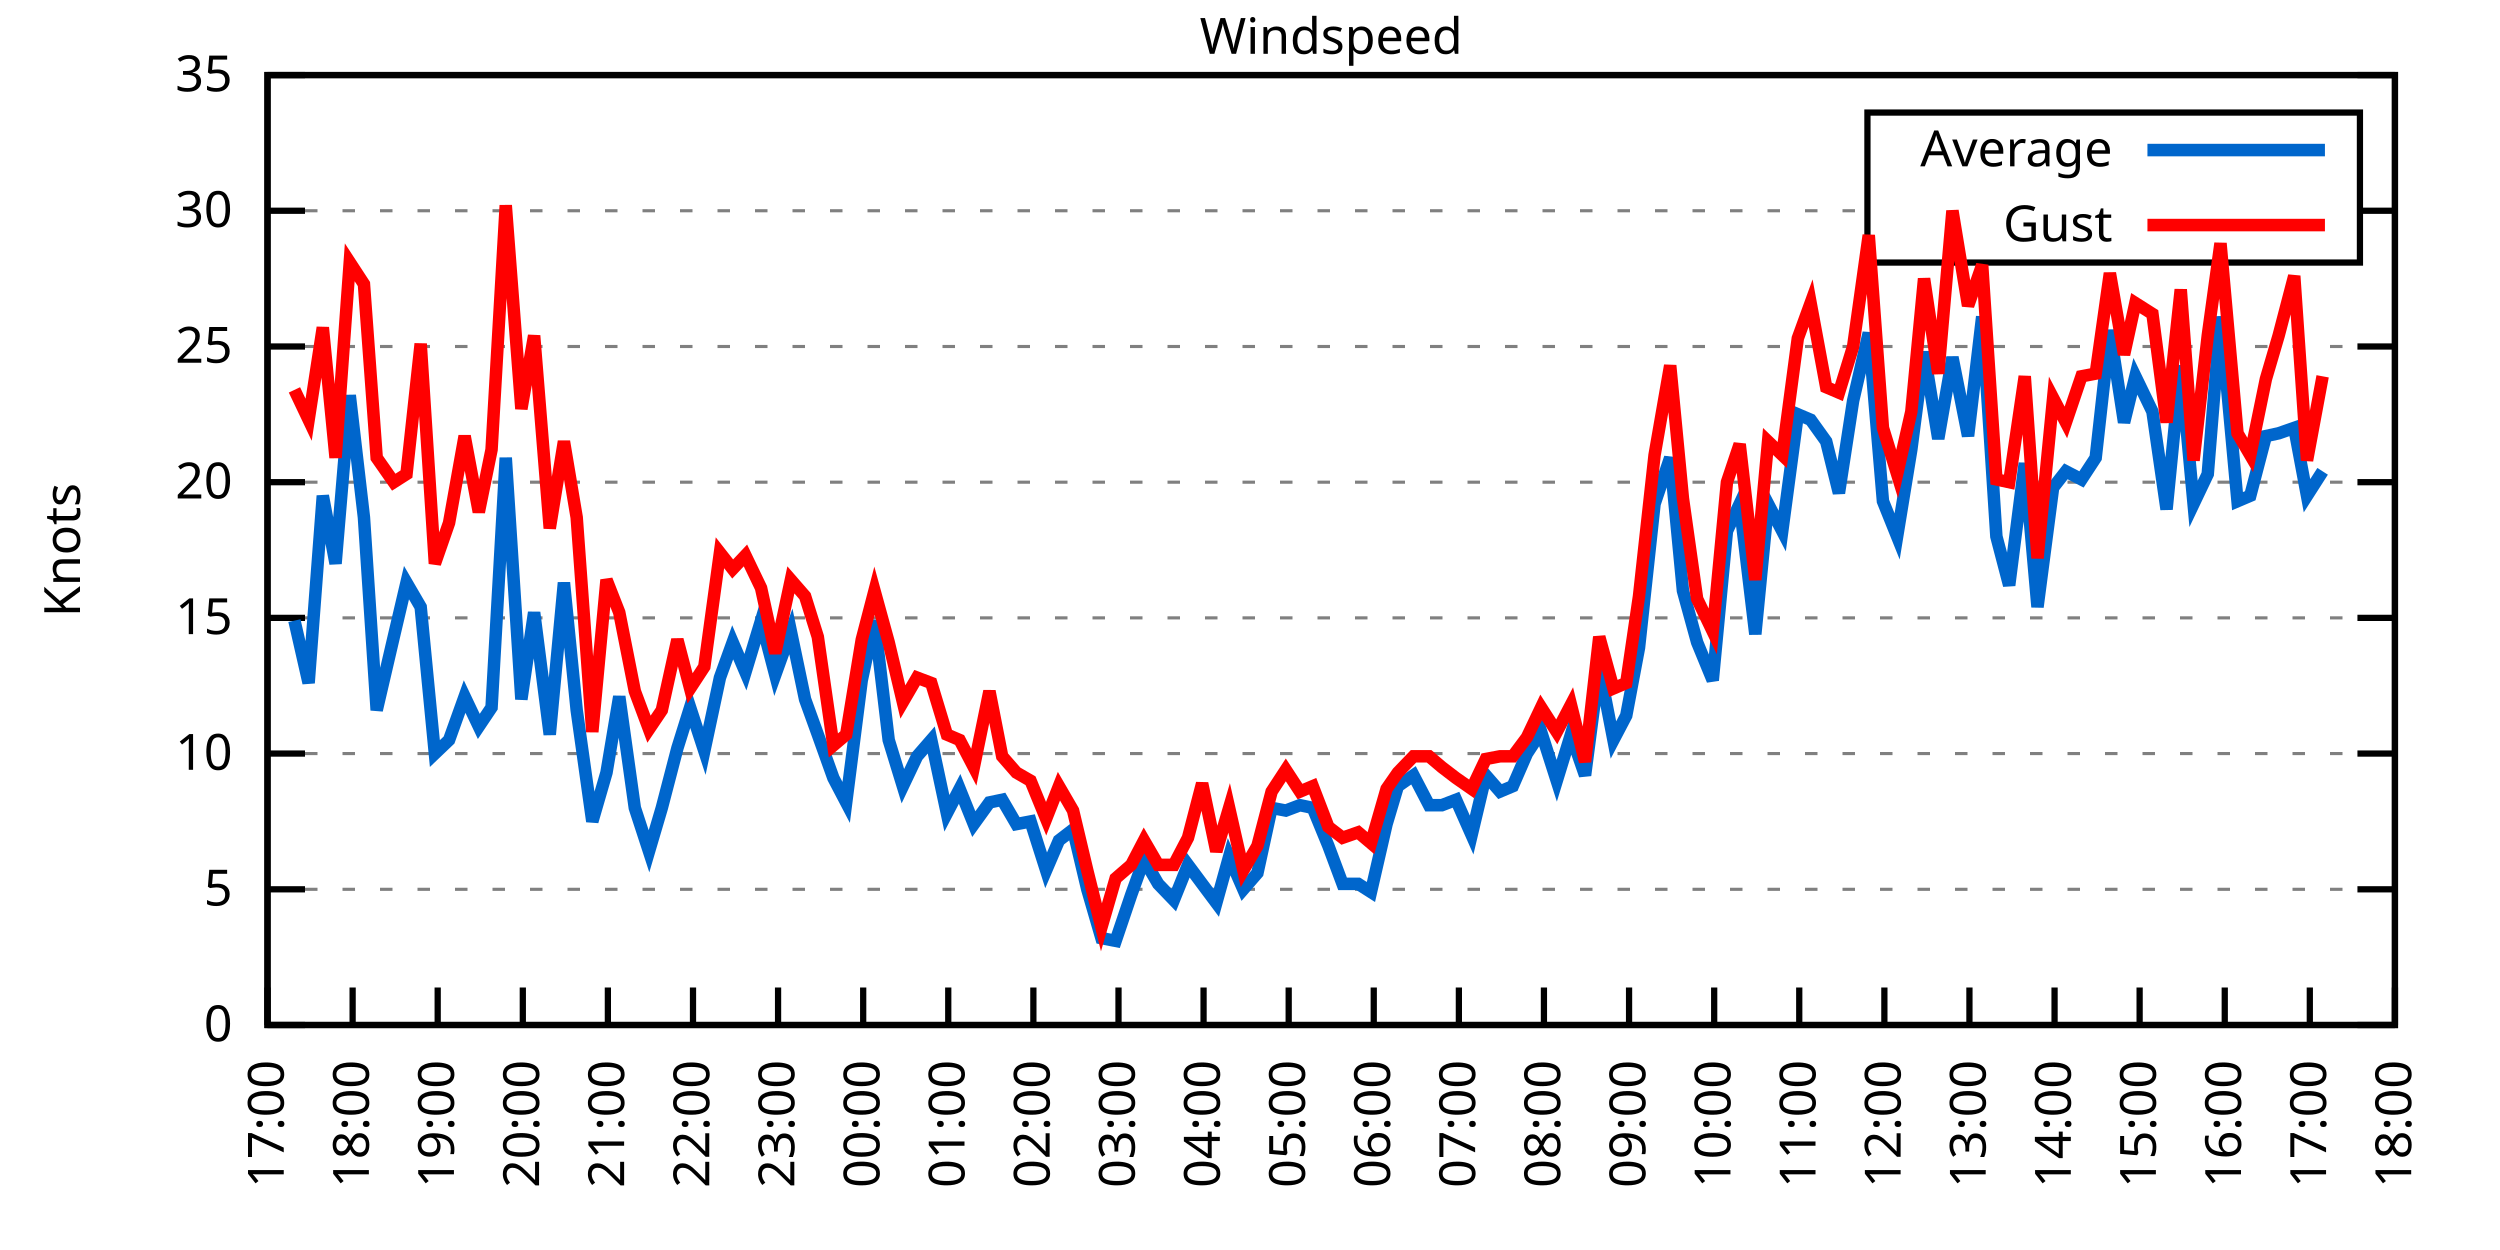
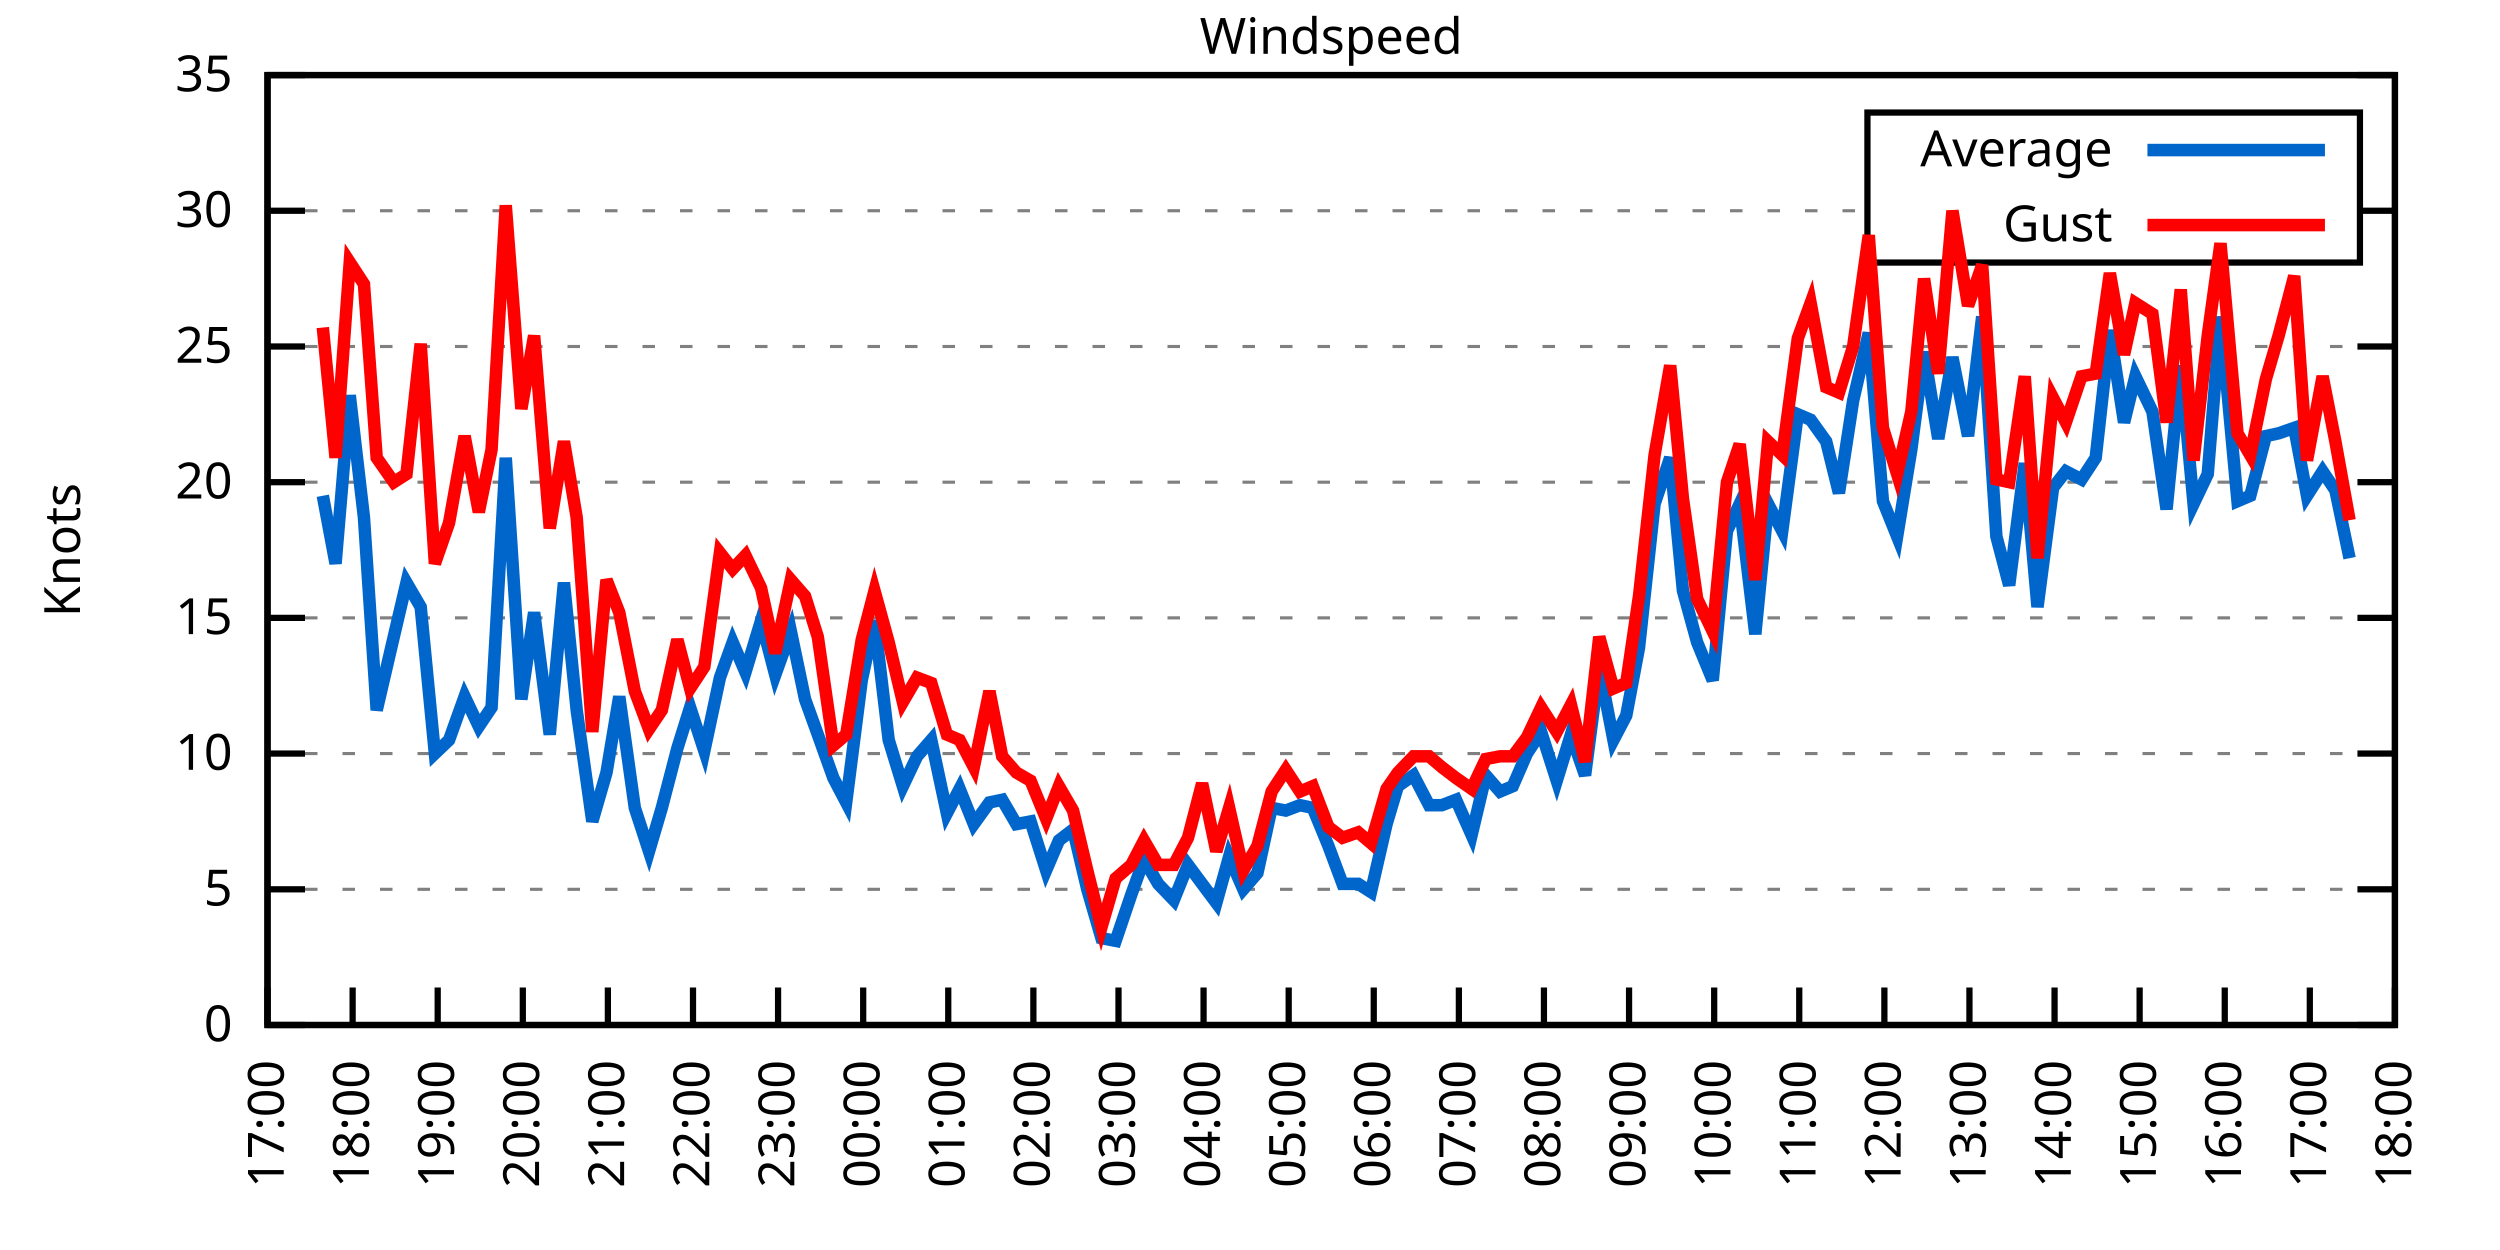
<svg xmlns="http://www.w3.org/2000/svg" xmlns:xlink="http://www.w3.org/1999/xlink" width="400" height="200" viewBox="0 0 400 200">
  <g id="gnuplot_canvas">
    <rect x="0" y="0" width="400" height="200" fill="none" />
    <defs>
      <circle id="gpDot" r="0.5" stroke-width="0.5" stroke="currentColor" />
      <path id="gpPt0" stroke-width="0.333" stroke="currentColor" d="M-1,0 h2 M0,-1 v2" />
      <path id="gpPt1" stroke-width="0.333" stroke="currentColor" d="M-1,-1 L1,1 M1,-1 L-1,1" />
      <path id="gpPt2" stroke-width="0.333" stroke="currentColor" d="M-1,0 L1,0 M0,-1 L0,1 M-1,-1 L1,1 M-1,1 L1,-1" />
      <rect id="gpPt3" stroke-width="0.333" stroke="currentColor" x="-1" y="-1" width="2" height="2" />
      <rect id="gpPt4" stroke-width="0.333" stroke="currentColor" fill="currentColor" x="-1" y="-1" width="2" height="2" />
      <circle id="gpPt5" stroke-width="0.333" stroke="currentColor" cx="0" cy="0" r="1" />
      <use xlink:href="#gpPt5" id="gpPt6" fill="currentColor" stroke="none" />
      <path id="gpPt7" stroke-width="0.333" stroke="currentColor" d="M0,-1.33 L-1.33,0.67 L1.33,0.67 z" />
      <use xlink:href="#gpPt7" id="gpPt8" fill="currentColor" stroke="none" />
      <use xlink:href="#gpPt7" id="gpPt9" stroke="currentColor" transform="rotate(180)" />
      <use xlink:href="#gpPt9" id="gpPt10" fill="currentColor" stroke="none" />
      <use xlink:href="#gpPt3" id="gpPt11" stroke="currentColor" transform="rotate(45)" />
      <use xlink:href="#gpPt11" id="gpPt12" fill="currentColor" stroke="none" />
      <path id="gpPt13" stroke-width="0.333" stroke="currentColor" d="M0,1.330 L1.265,0.411 L0.782,-1.067 L-0.782,-1.076 L-1.265,0.411 z" />
      <use xlink:href="#gpPt13" id="gpPt14" fill="currentColor" stroke="none" />
      <filter id="textbox" filterUnits="objectBoundingBox" x="0" y="0" height="1" width="1">
        <feFlood flood-color="white" flood-opacity="1" result="bgnd" />
        <feComposite in="SourceGraphic" in2="bgnd" operator="atop" />
      </filter>
      <filter id="greybox" filterUnits="objectBoundingBox" x="0" y="0" height="1" width="1">
        <feFlood flood-color="lightgrey" flood-opacity="1" result="grey" />
        <feComposite in="SourceGraphic" in2="grey" operator="atop" />
      </filter>
    </defs>
    <g fill="none" color="white" stroke="currentColor" stroke-width="1.00" stroke-linecap="butt" stroke-linejoin="miter">
</g>
    <g fill="none" color="black" stroke="currentColor" stroke-width="1.00" stroke-linecap="butt" stroke-linejoin="miter">
      <g stroke="none" shape-rendering="crispEdges">
        <polygon fill="rgb(255, 255, 255)" points="42.80,164.00 383.18,164.00 383.18,12.02 42.80,12.02 " />
      </g>
    </g>
    <g fill="none" color="black" stroke="currentColor" stroke-width="1.00" stroke-linecap="butt" stroke-linejoin="miter">
</g>
    <g fill="none" color="black" stroke="black" stroke-width="0.50" stroke-linecap="butt" stroke-linejoin="miter">
</g>
    <g fill="none" color="gray" stroke="currentColor" stroke-width="0.50" stroke-linecap="butt" stroke-linejoin="miter">
      <path stroke="gray" stroke-dasharray="2,4" class="gridline" d="M42.80,164.00 L383.19,164.00  " />
    </g>
    <g fill="none" color="gray" stroke="gray" stroke-width="1.00" stroke-linecap="butt" stroke-linejoin="miter">
</g>
    <g fill="none" color="black" stroke="currentColor" stroke-width="1.00" stroke-linecap="butt" stroke-linejoin="miter">
      <path stroke="black" d="M42.80,164.00 L48.80,164.00 M383.19,164.00 L377.19,164.00  " />
      <g transform="translate(37.20,166.60)" stroke="none" fill="black" font-family="Sans" font-size="8.00" text-anchor="end">
        <text>
          <tspan font-family="Sans"> 0</tspan>
        </text>
      </g>
    </g>
    <g fill="none" color="black" stroke="currentColor" stroke-width="1.00" stroke-linecap="butt" stroke-linejoin="miter">
</g>
    <g fill="none" color="black" stroke="black" stroke-width="0.50" stroke-linecap="butt" stroke-linejoin="miter">
</g>
    <g fill="none" color="gray" stroke="currentColor" stroke-width="0.50" stroke-linecap="butt" stroke-linejoin="miter">
      <path stroke="gray" stroke-dasharray="2,4" class="gridline" d="M42.80,142.29 L383.19,142.29  " />
    </g>
    <g fill="none" color="gray" stroke="gray" stroke-width="1.00" stroke-linecap="butt" stroke-linejoin="miter">
</g>
    <g fill="none" color="black" stroke="currentColor" stroke-width="1.00" stroke-linecap="butt" stroke-linejoin="miter">
      <path stroke="black" d="M42.80,142.29 L48.80,142.29 M383.19,142.29 L377.19,142.29  " />
      <g transform="translate(37.20,144.89)" stroke="none" fill="black" font-family="Sans" font-size="8.00" text-anchor="end">
        <text>
          <tspan font-family="Sans"> 5</tspan>
        </text>
      </g>
    </g>
    <g fill="none" color="black" stroke="currentColor" stroke-width="1.00" stroke-linecap="butt" stroke-linejoin="miter">
</g>
    <g fill="none" color="black" stroke="black" stroke-width="0.50" stroke-linecap="butt" stroke-linejoin="miter">
</g>
    <g fill="none" color="gray" stroke="currentColor" stroke-width="0.50" stroke-linecap="butt" stroke-linejoin="miter">
      <path stroke="gray" stroke-dasharray="2,4" class="gridline" d="M42.80,120.57 L383.19,120.57  " />
    </g>
    <g fill="none" color="gray" stroke="gray" stroke-width="1.00" stroke-linecap="butt" stroke-linejoin="miter">
</g>
    <g fill="none" color="black" stroke="currentColor" stroke-width="1.00" stroke-linecap="butt" stroke-linejoin="miter">
      <path stroke="black" d="M42.80,120.57 L48.80,120.57 M383.19,120.57 L377.19,120.57  " />
      <g transform="translate(37.20,123.17)" stroke="none" fill="black" font-family="Sans" font-size="8.00" text-anchor="end">
        <text>
          <tspan font-family="Sans"> 10</tspan>
        </text>
      </g>
    </g>
    <g fill="none" color="black" stroke="currentColor" stroke-width="1.00" stroke-linecap="butt" stroke-linejoin="miter">
</g>
    <g fill="none" color="black" stroke="black" stroke-width="0.50" stroke-linecap="butt" stroke-linejoin="miter">
</g>
    <g fill="none" color="gray" stroke="currentColor" stroke-width="0.50" stroke-linecap="butt" stroke-linejoin="miter">
      <path stroke="gray" stroke-dasharray="2,4" class="gridline" d="M42.80,98.86 L383.19,98.86  " />
    </g>
    <g fill="none" color="gray" stroke="gray" stroke-width="1.00" stroke-linecap="butt" stroke-linejoin="miter">
</g>
    <g fill="none" color="black" stroke="currentColor" stroke-width="1.00" stroke-linecap="butt" stroke-linejoin="miter">
      <path stroke="black" d="M42.80,98.86 L48.80,98.86 M383.19,98.86 L377.19,98.86  " />
      <g transform="translate(37.20,101.46)" stroke="none" fill="black" font-family="Sans" font-size="8.00" text-anchor="end">
        <text>
          <tspan font-family="Sans"> 15</tspan>
        </text>
      </g>
    </g>
    <g fill="none" color="black" stroke="currentColor" stroke-width="1.00" stroke-linecap="butt" stroke-linejoin="miter">
</g>
    <g fill="none" color="black" stroke="black" stroke-width="0.50" stroke-linecap="butt" stroke-linejoin="miter">
</g>
    <g fill="none" color="gray" stroke="currentColor" stroke-width="0.50" stroke-linecap="butt" stroke-linejoin="miter">
      <path stroke="gray" stroke-dasharray="2,4" class="gridline" d="M42.80,77.15 L383.19,77.15  " />
    </g>
    <g fill="none" color="gray" stroke="gray" stroke-width="1.00" stroke-linecap="butt" stroke-linejoin="miter">
</g>
    <g fill="none" color="black" stroke="currentColor" stroke-width="1.00" stroke-linecap="butt" stroke-linejoin="miter">
      <path stroke="black" d="M42.80,77.15 L48.80,77.15 M383.19,77.15 L377.19,77.15  " />
      <g transform="translate(37.20,79.75)" stroke="none" fill="black" font-family="Sans" font-size="8.00" text-anchor="end">
        <text>
          <tspan font-family="Sans"> 20</tspan>
        </text>
      </g>
    </g>
    <g fill="none" color="black" stroke="currentColor" stroke-width="1.00" stroke-linecap="butt" stroke-linejoin="miter">
</g>
    <g fill="none" color="black" stroke="black" stroke-width="0.50" stroke-linecap="butt" stroke-linejoin="miter">
</g>
    <g fill="none" color="gray" stroke="currentColor" stroke-width="0.50" stroke-linecap="butt" stroke-linejoin="miter">
      <path stroke="gray" stroke-dasharray="2,4" class="gridline" d="M42.80,55.44 L383.19,55.44  " />
    </g>
    <g fill="none" color="gray" stroke="gray" stroke-width="1.00" stroke-linecap="butt" stroke-linejoin="miter">
</g>
    <g fill="none" color="black" stroke="currentColor" stroke-width="1.00" stroke-linecap="butt" stroke-linejoin="miter">
      <path stroke="black" d="M42.80,55.44 L48.80,55.44 M383.19,55.44 L377.19,55.44  " />
      <g transform="translate(37.20,58.04)" stroke="none" fill="black" font-family="Sans" font-size="8.00" text-anchor="end">
        <text>
          <tspan font-family="Sans"> 25</tspan>
        </text>
      </g>
    </g>
    <g fill="none" color="black" stroke="currentColor" stroke-width="1.00" stroke-linecap="butt" stroke-linejoin="miter">
</g>
    <g fill="none" color="black" stroke="black" stroke-width="0.50" stroke-linecap="butt" stroke-linejoin="miter">
</g>
    <g fill="none" color="gray" stroke="currentColor" stroke-width="0.50" stroke-linecap="butt" stroke-linejoin="miter">
      <path stroke="gray" stroke-dasharray="2,4" class="gridline" d="M42.80,33.72 L298.79,33.72 M377.59,33.72 L383.19,33.72  " />
    </g>
    <g fill="none" color="gray" stroke="gray" stroke-width="1.00" stroke-linecap="butt" stroke-linejoin="miter">
</g>
    <g fill="none" color="black" stroke="currentColor" stroke-width="1.00" stroke-linecap="butt" stroke-linejoin="miter">
      <path stroke="black" d="M42.80,33.72 L48.80,33.72 M383.19,33.72 L377.19,33.72  " />
      <g transform="translate(37.20,36.32)" stroke="none" fill="black" font-family="Sans" font-size="8.00" text-anchor="end">
        <text>
          <tspan font-family="Sans"> 30</tspan>
        </text>
      </g>
    </g>
    <g fill="none" color="black" stroke="currentColor" stroke-width="1.00" stroke-linecap="butt" stroke-linejoin="miter">
</g>
    <g fill="none" color="black" stroke="black" stroke-width="0.50" stroke-linecap="butt" stroke-linejoin="miter">
</g>
    <g fill="none" color="gray" stroke="currentColor" stroke-width="0.50" stroke-linecap="butt" stroke-linejoin="miter">
      <path stroke="gray" stroke-dasharray="2,4" class="gridline" d="M42.80,12.01 L383.19,12.01  " />
    </g>
    <g fill="none" color="gray" stroke="gray" stroke-width="1.00" stroke-linecap="butt" stroke-linejoin="miter">
</g>
    <g fill="none" color="black" stroke="currentColor" stroke-width="1.00" stroke-linecap="butt" stroke-linejoin="miter">
      <path stroke="black" d="M42.80,12.01 L48.80,12.01 M383.19,12.01 L377.19,12.01  " />
      <g transform="translate(37.20,14.61)" stroke="none" fill="black" font-family="Sans" font-size="8.00" text-anchor="end">
        <text>
          <tspan font-family="Sans"> 35</tspan>
        </text>
      </g>
    </g>
    <g fill="none" color="black" stroke="currentColor" stroke-width="1.00" stroke-linecap="butt" stroke-linejoin="miter">
      <path stroke="black" d="M42.80,164.00 L42.80,158.00  " />
      <g transform="translate(45.40,169.60) rotate(270.00)" stroke="none" fill="black" font-family="Sans" font-size="8.00" text-anchor="end">
        <text>
          <tspan font-family="Sans">17:00</tspan>
        </text>
      </g>
    </g>
    <g fill="none" color="black" stroke="currentColor" stroke-width="1.00" stroke-linecap="butt" stroke-linejoin="miter">
      <path stroke="black" d="M56.42,164.00 L56.42,158.00  " />
      <g transform="translate(59.02,169.60) rotate(270.00)" stroke="none" fill="black" font-family="Sans" font-size="8.00" text-anchor="end">
        <text>
          <tspan font-family="Sans">18:00</tspan>
        </text>
      </g>
    </g>
    <g fill="none" color="black" stroke="currentColor" stroke-width="1.00" stroke-linecap="butt" stroke-linejoin="miter">
      <path stroke="black" d="M70.03,164.00 L70.03,158.00  " />
      <g transform="translate(72.63,169.60) rotate(270.00)" stroke="none" fill="black" font-family="Sans" font-size="8.00" text-anchor="end">
        <text>
          <tspan font-family="Sans">19:00</tspan>
        </text>
      </g>
    </g>
    <g fill="none" color="black" stroke="currentColor" stroke-width="1.00" stroke-linecap="butt" stroke-linejoin="miter">
      <path stroke="black" d="M83.65,164.00 L83.65,158.00  " />
      <g transform="translate(86.25,169.60) rotate(270.00)" stroke="none" fill="black" font-family="Sans" font-size="8.00" text-anchor="end">
        <text>
          <tspan font-family="Sans">20:00</tspan>
        </text>
      </g>
    </g>
    <g fill="none" color="black" stroke="currentColor" stroke-width="1.00" stroke-linecap="butt" stroke-linejoin="miter">
      <path stroke="black" d="M97.26,164.00 L97.26,158.00  " />
      <g transform="translate(99.86,169.60) rotate(270.00)" stroke="none" fill="black" font-family="Sans" font-size="8.00" text-anchor="end">
        <text>
          <tspan font-family="Sans">21:00</tspan>
        </text>
      </g>
    </g>
    <g fill="none" color="black" stroke="currentColor" stroke-width="1.00" stroke-linecap="butt" stroke-linejoin="miter">
      <path stroke="black" d="M110.88,164.00 L110.88,158.00  " />
      <g transform="translate(113.48,169.60) rotate(270.00)" stroke="none" fill="black" font-family="Sans" font-size="8.00" text-anchor="end">
        <text>
          <tspan font-family="Sans">22:00</tspan>
        </text>
      </g>
    </g>
    <g fill="none" color="black" stroke="currentColor" stroke-width="1.00" stroke-linecap="butt" stroke-linejoin="miter">
      <path stroke="black" d="M124.49,164.00 L124.49,158.00  " />
      <g transform="translate(127.09,169.60) rotate(270.00)" stroke="none" fill="black" font-family="Sans" font-size="8.00" text-anchor="end">
        <text>
          <tspan font-family="Sans">23:00</tspan>
        </text>
      </g>
    </g>
    <g fill="none" color="black" stroke="currentColor" stroke-width="1.00" stroke-linecap="butt" stroke-linejoin="miter">
      <path stroke="black" d="M138.11,164.00 L138.11,158.00  " />
      <g transform="translate(140.71,169.60) rotate(270.00)" stroke="none" fill="black" font-family="Sans" font-size="8.00" text-anchor="end">
        <text>
          <tspan font-family="Sans">00:00</tspan>
        </text>
      </g>
    </g>
    <g fill="none" color="black" stroke="currentColor" stroke-width="1.00" stroke-linecap="butt" stroke-linejoin="miter">
      <path stroke="black" d="M151.72,164.00 L151.72,158.00  " />
      <g transform="translate(154.32,169.60) rotate(270.00)" stroke="none" fill="black" font-family="Sans" font-size="8.00" text-anchor="end">
        <text>
          <tspan font-family="Sans">01:00</tspan>
        </text>
      </g>
    </g>
    <g fill="none" color="black" stroke="currentColor" stroke-width="1.00" stroke-linecap="butt" stroke-linejoin="miter">
      <path stroke="black" d="M165.34,164.00 L165.34,158.00  " />
      <g transform="translate(167.94,169.60) rotate(270.00)" stroke="none" fill="black" font-family="Sans" font-size="8.00" text-anchor="end">
        <text>
          <tspan font-family="Sans">02:00</tspan>
        </text>
      </g>
    </g>
    <g fill="none" color="black" stroke="currentColor" stroke-width="1.00" stroke-linecap="butt" stroke-linejoin="miter">
      <path stroke="black" d="M178.96,164.00 L178.96,158.00  " />
      <g transform="translate(181.56,169.60) rotate(270.00)" stroke="none" fill="black" font-family="Sans" font-size="8.00" text-anchor="end">
        <text>
          <tspan font-family="Sans">03:00</tspan>
        </text>
      </g>
    </g>
    <g fill="none" color="black" stroke="currentColor" stroke-width="1.00" stroke-linecap="butt" stroke-linejoin="miter">
      <path stroke="black" d="M192.57,164.00 L192.57,158.00  " />
      <g transform="translate(195.17,169.60) rotate(270.00)" stroke="none" fill="black" font-family="Sans" font-size="8.00" text-anchor="end">
        <text>
          <tspan font-family="Sans">04:00</tspan>
        </text>
      </g>
    </g>
    <g fill="none" color="black" stroke="currentColor" stroke-width="1.00" stroke-linecap="butt" stroke-linejoin="miter">
      <path stroke="black" d="M206.19,164.00 L206.19,158.00  " />
      <g transform="translate(208.79,169.60) rotate(270.00)" stroke="none" fill="black" font-family="Sans" font-size="8.00" text-anchor="end">
        <text>
          <tspan font-family="Sans">05:00</tspan>
        </text>
      </g>
    </g>
    <g fill="none" color="black" stroke="currentColor" stroke-width="1.00" stroke-linecap="butt" stroke-linejoin="miter">
      <path stroke="black" d="M219.80,164.00 L219.80,158.00  " />
      <g transform="translate(222.40,169.60) rotate(270.00)" stroke="none" fill="black" font-family="Sans" font-size="8.00" text-anchor="end">
        <text>
          <tspan font-family="Sans">06:00</tspan>
        </text>
      </g>
    </g>
    <g fill="none" color="black" stroke="currentColor" stroke-width="1.00" stroke-linecap="butt" stroke-linejoin="miter">
      <path stroke="black" d="M233.42,164.00 L233.42,158.00  " />
      <g transform="translate(236.02,169.60) rotate(270.00)" stroke="none" fill="black" font-family="Sans" font-size="8.00" text-anchor="end">
        <text>
          <tspan font-family="Sans">07:00</tspan>
        </text>
      </g>
    </g>
    <g fill="none" color="black" stroke="currentColor" stroke-width="1.00" stroke-linecap="butt" stroke-linejoin="miter">
      <path stroke="black" d="M247.03,164.00 L247.03,158.00  " />
      <g transform="translate(249.63,169.60) rotate(270.00)" stroke="none" fill="black" font-family="Sans" font-size="8.00" text-anchor="end">
        <text>
          <tspan font-family="Sans">08:00</tspan>
        </text>
      </g>
    </g>
    <g fill="none" color="black" stroke="currentColor" stroke-width="1.00" stroke-linecap="butt" stroke-linejoin="miter">
      <path stroke="black" d="M260.65,164.00 L260.65,158.00  " />
      <g transform="translate(263.25,169.60) rotate(270.00)" stroke="none" fill="black" font-family="Sans" font-size="8.00" text-anchor="end">
        <text>
          <tspan font-family="Sans">09:00</tspan>
        </text>
      </g>
    </g>
    <g fill="none" color="black" stroke="currentColor" stroke-width="1.00" stroke-linecap="butt" stroke-linejoin="miter">
      <path stroke="black" d="M274.27,164.00 L274.27,158.00  " />
      <g transform="translate(276.87,169.60) rotate(270.00)" stroke="none" fill="black" font-family="Sans" font-size="8.00" text-anchor="end">
        <text>
          <tspan font-family="Sans">10:00</tspan>
        </text>
      </g>
    </g>
    <g fill="none" color="black" stroke="currentColor" stroke-width="1.00" stroke-linecap="butt" stroke-linejoin="miter">
      <path stroke="black" d="M287.88,164.00 L287.88,158.00  " />
      <g transform="translate(290.48,169.60) rotate(270.00)" stroke="none" fill="black" font-family="Sans" font-size="8.00" text-anchor="end">
        <text>
          <tspan font-family="Sans">11:00</tspan>
        </text>
      </g>
    </g>
    <g fill="none" color="black" stroke="currentColor" stroke-width="1.00" stroke-linecap="butt" stroke-linejoin="miter">
      <path stroke="black" d="M301.50,164.00 L301.50,158.00  " />
      <g transform="translate(304.10,169.60) rotate(270.00)" stroke="none" fill="black" font-family="Sans" font-size="8.00" text-anchor="end">
        <text>
          <tspan font-family="Sans">12:00</tspan>
        </text>
      </g>
    </g>
    <g fill="none" color="black" stroke="currentColor" stroke-width="1.00" stroke-linecap="butt" stroke-linejoin="miter">
      <path stroke="black" d="M315.11,164.00 L315.11,158.00  " />
      <g transform="translate(317.71,169.60) rotate(270.00)" stroke="none" fill="black" font-family="Sans" font-size="8.00" text-anchor="end">
        <text>
          <tspan font-family="Sans">13:00</tspan>
        </text>
      </g>
    </g>
    <g fill="none" color="black" stroke="currentColor" stroke-width="1.00" stroke-linecap="butt" stroke-linejoin="miter">
      <path stroke="black" d="M328.73,164.00 L328.73,158.00  " />
      <g transform="translate(331.33,169.60) rotate(270.00)" stroke="none" fill="black" font-family="Sans" font-size="8.00" text-anchor="end">
        <text>
          <tspan font-family="Sans">14:00</tspan>
        </text>
      </g>
    </g>
    <g fill="none" color="black" stroke="currentColor" stroke-width="1.00" stroke-linecap="butt" stroke-linejoin="miter">
      <path stroke="black" d="M342.34,164.00 L342.34,158.00  " />
      <g transform="translate(344.94,169.60) rotate(270.00)" stroke="none" fill="black" font-family="Sans" font-size="8.00" text-anchor="end">
        <text>
          <tspan font-family="Sans">15:00</tspan>
        </text>
      </g>
    </g>
    <g fill="none" color="black" stroke="currentColor" stroke-width="1.00" stroke-linecap="butt" stroke-linejoin="miter">
      <path stroke="black" d="M355.96,164.00 L355.96,158.00  " />
      <g transform="translate(358.56,169.60) rotate(270.00)" stroke="none" fill="black" font-family="Sans" font-size="8.00" text-anchor="end">
        <text>
          <tspan font-family="Sans">16:00</tspan>
        </text>
      </g>
    </g>
    <g fill="none" color="black" stroke="currentColor" stroke-width="1.00" stroke-linecap="butt" stroke-linejoin="miter">
      <path stroke="black" d="M369.57,164.00 L369.57,158.00  " />
      <g transform="translate(372.17,169.60) rotate(270.00)" stroke="none" fill="black" font-family="Sans" font-size="8.00" text-anchor="end">
        <text>
          <tspan font-family="Sans">17:00</tspan>
        </text>
      </g>
    </g>
    <g fill="none" color="black" stroke="currentColor" stroke-width="1.00" stroke-linecap="butt" stroke-linejoin="miter">
      <path stroke="black" d="M383.19,164.00 L383.19,158.00  " />
      <g transform="translate(385.79,169.60) rotate(270.00)" stroke="none" fill="black" font-family="Sans" font-size="8.00" text-anchor="end">
        <text>
          <tspan font-family="Sans">18:00</tspan>
        </text>
      </g>
    </g>
    <g fill="none" color="black" stroke="currentColor" stroke-width="1.00" stroke-linecap="butt" stroke-linejoin="miter">
</g>
    <g fill="none" color="black" stroke="currentColor" stroke-width="1.00" stroke-linecap="butt" stroke-linejoin="miter">
      <path stroke="black" d="M42.80,12.01 L42.80,164.00 L383.19,164.00 L383.19,12.01 L42.80,12.01 Z  " />
    </g>
    <g fill="none" color="black" stroke="currentColor" stroke-width="1.00" stroke-linecap="butt" stroke-linejoin="miter">
</g>
    <g fill="none" color="black" stroke="currentColor" stroke-width="1.00" stroke-linecap="butt" stroke-linejoin="miter">
      <path stroke="black" d="M298.79,42.01 L298.79,18.01 L377.59,18.01 L377.59,42.01 L298.79,42.01 Z  " />
    </g>
    <g id="Windspeed_plot_1">
      <g fill="none" color="white" stroke="black" stroke-width="2.00" stroke-linecap="butt" stroke-linejoin="miter">
</g>
      <g fill="none" color="black" stroke="currentColor" stroke-width="2.00" stroke-linecap="butt" stroke-linejoin="miter">
        <g transform="translate(337.99,26.61)" stroke="none" fill="black" font-family="Sans" font-size="8.00" text-anchor="end">
          <text>
            <tspan font-family="Sans">Average</tspan>
          </text>
        </g>
      </g>
      <g fill="none" color="black" stroke="currentColor" stroke-width="2.00" stroke-linecap="butt" stroke-linejoin="miter">
-         <path stroke="rgb(  0, 102, 204)" d="M343.59,24.01 L371.99,24.01 M47.11,99.30 L49.38,109.28 L51.65,79.32 L53.69,90.18 L55.96,63.25 L58.23,82.79   L60.27,113.63 L63.00,101.90 L65.04,93.22 L67.31,97.12 L69.58,120.57 L71.85,118.40 L74.34,111.45 L76.61,116.23   L78.65,113.19 L80.92,73.24 L83.42,111.89 L85.46,97.99 L87.96,117.53 L90.23,93.22 L92.27,113.63 L94.77,131.43   L97.04,123.61 L99.08,111.45 L101.57,129.26 L103.84,136.21 L105.89,129.26 L108.38,119.71 L110.42,113.19 L112.69,120.14   L115.19,108.42 L117.23,102.77 L119.27,107.55 L121.77,99.30 L124.04,107.98 L126.54,101.03 L128.81,111.89 L130.85,117.53   L133.34,124.48 L135.39,128.39 L137.88,108.85 L139.92,99.30 L142.19,118.40 L144.46,125.79 L146.73,121.01 L149.00,118.40   L151.50,130.13 L153.54,126.22 L155.81,131.86 L158.31,128.39 L160.35,127.96 L162.62,131.86 L164.89,131.43 L167.38,139.25   L169.43,134.47 L171.69,132.73 L173.96,142.29 L176.23,150.10 L178.50,150.54 L181.00,143.16 L183.04,137.51 L185.31,141.42   L187.81,144.02 L190.08,138.38 L192.34,141.42 L194.61,144.46 L196.66,137.08 L198.93,142.29 L201.19,139.68 L203.46,129.26   L205.73,129.69 L208.00,128.83 L210.04,129.26 L212.54,135.34 L214.81,141.42 L217.31,141.42 L219.35,142.72 L221.85,131.86   L223.66,125.79 L226.16,124.05 L228.65,128.83 L230.70,128.83 L232.96,127.96 L235.46,133.60 L237.73,124.05 L240.00,126.65   L242.04,125.79 L244.31,120.57 L246.58,117.10 L249.08,124.92 L251.35,117.53 L253.61,124.05 L255.88,106.68 L258.15,118.40   L260.20,114.49 L262.24,103.64 L264.73,80.62 L267.23,73.24 L269.27,94.52 L271.54,102.77 L274.04,108.85 L276.31,84.97   L278.35,80.62 L280.85,101.47 L282.89,80.62 L285.16,84.97 L287.65,66.29 L289.70,67.16 L292.19,70.63 L294.23,78.89   L296.50,64.12 L299.00,53.26 L301.27,80.19 L303.54,85.83 L305.81,71.94 L307.85,56.30 L310.12,70.20 L312.39,57.17   L314.89,69.77 L317.15,50.66 L319.42,85.83 L321.47,93.65 L323.96,74.11 L326.00,97.12 L328.50,78.02 L330.54,75.41   L333.04,76.71 L335.31,73.24 L337.58,52.83 L339.85,67.59 L341.66,60.21 L344.39,65.86 L346.65,81.49 L348.92,58.48   L350.97,80.62 L353.24,75.85 L355.28,50.66 L358.00,80.19 L360.04,79.32 L362.54,69.77 L364.58,69.33 L367.08,68.46   L369.12,79.32 L371.62,75.41  " />
+         <path stroke="rgb(  0, 102, 204)" d="M343.59,24.01 L371.99,24.01 M51.65,79.32 L53.69,90.18 L55.96,63.25 L58.23,82.79 L60.27,113.63 L63.00,101.90   L65.04,93.22 L67.31,97.12 L69.58,120.57 L71.85,118.40 L74.34,111.45 L76.61,116.23 L78.65,113.19 L80.92,73.24   L83.42,111.89 L85.46,97.99 L87.96,117.53 L90.23,93.22 L92.27,113.63 L94.77,131.43 L97.04,123.61 L99.08,111.45   L101.57,129.26 L103.84,136.21 L105.89,129.26 L108.38,119.71 L110.42,113.19 L112.69,120.14 L115.19,108.42 L117.23,102.77   L119.27,107.55 L121.77,99.30 L124.04,107.98 L126.54,101.03 L128.81,111.89 L130.85,117.53 L133.34,124.48 L135.39,128.39   L137.88,108.85 L139.92,99.30 L142.19,118.40 L144.46,125.79 L146.73,121.01 L149.00,118.40 L151.50,130.13 L153.54,126.22   L155.81,131.86 L158.31,128.39 L160.35,127.96 L162.62,131.86 L164.89,131.43 L167.38,139.25 L169.43,134.47 L171.69,132.73   L173.96,142.29 L176.23,150.10 L178.50,150.54 L181.00,143.16 L183.04,137.51 L185.31,141.42 L187.81,144.02 L190.08,138.38   L192.34,141.42 L194.61,144.46 L196.66,137.08 L198.93,142.29 L201.19,139.68 L203.46,129.26 L205.73,129.69 L208.00,128.83   L210.04,129.26 L212.54,135.34 L214.81,141.42 L217.31,141.42 L219.35,142.72 L221.85,131.86 L223.66,125.79 L226.16,124.05   L228.65,128.83 L230.70,128.83 L232.96,127.96 L235.46,133.60 L237.73,124.05 L240.00,126.65 L242.04,125.79 L244.31,120.57   L246.58,117.10 L249.08,124.92 L251.35,117.53 L253.61,124.05 L255.88,106.68 L258.15,118.40 L260.20,114.49 L262.24,103.64   L264.73,80.62 L267.23,73.24 L269.27,94.52 L271.54,102.77 L274.04,108.85 L276.31,84.97 L278.35,80.62 L280.85,101.47   L282.89,80.62 L285.16,84.97 L287.65,66.29 L289.70,67.16 L292.19,70.63 L294.23,78.89 L296.50,64.12 L299.00,53.26   L301.27,80.19 L303.54,85.83 L305.81,71.94 L307.85,56.30 L310.12,70.20 L312.39,57.17 L314.89,69.77 L317.15,50.66   L319.42,85.83 L321.47,93.65 L323.96,74.11 L326.00,97.12 L328.50,78.02 L330.54,75.41 L333.04,76.71 L335.31,73.24   L337.58,52.83 L339.85,67.59 L341.66,60.21 L344.39,65.86 L346.65,81.49 L348.92,58.48 L350.97,80.62 L353.24,75.85   L355.28,50.66 L358.00,80.19 L360.04,79.32 L362.54,69.77 L364.58,69.33 L367.08,68.46 L369.12,79.32 L371.62,75.41   L373.66,78.45 L375.93,89.31  " />
      </g>
    </g>
    <g id="Windspeed_plot_2">
      <g fill="none" color="black" stroke="currentColor" stroke-width="2.00" stroke-linecap="butt" stroke-linejoin="miter">
        <g transform="translate(337.99,38.61)" stroke="none" fill="black" font-family="Sans" font-size="8.00" text-anchor="end">
          <text>
            <tspan font-family="Sans">Gust</tspan>
          </text>
        </g>
      </g>
      <g fill="none" color="black" stroke="currentColor" stroke-width="2.00" stroke-linecap="butt" stroke-linejoin="miter">
-         <path stroke="rgb(255,   0,   0)" d="M343.59,36.01 L371.99,36.01 M47.11,62.38 L49.38,67.16 L51.65,52.40 L53.69,73.24 L55.96,41.97 L58.23,45.45   L60.27,73.24 L63.00,77.15 L65.04,75.85 L67.31,55.00 L69.58,90.18 L71.85,83.66 L74.34,69.77 L76.61,81.93   L78.65,71.94 L80.92,32.85 L83.42,65.42 L85.46,53.70 L87.96,84.53 L90.23,70.63 L92.27,82.79 L94.77,117.10   L97.04,92.78 L99.08,97.99 L101.57,110.59 L103.84,116.67 L105.89,113.63 L108.38,102.34 L110.42,110.15 L112.69,106.68   L115.19,88.44 L117.23,91.04 L119.27,88.87 L121.77,94.08 L124.04,104.51 L126.54,92.78 L128.81,95.39 L130.85,101.90   L133.34,119.27 L135.39,117.53 L137.88,102.34 L139.92,94.52 L142.19,102.77 L144.46,112.32 L146.73,108.42 L149.00,109.28   L151.50,117.53 L153.54,118.40 L155.81,122.75 L158.31,110.59 L160.35,121.01 L162.62,123.61 L164.89,124.92 L167.38,131.00   L169.43,125.79 L171.69,129.69 L173.96,139.25 L176.23,148.37 L178.50,140.55 L181.00,138.38 L183.04,134.47 L185.31,138.38   L187.81,138.38 L190.08,134.04 L192.34,125.35 L194.61,136.21 L196.66,129.26 L198.93,139.25 L201.19,135.34 L203.46,126.65   L205.73,123.18 L208.00,126.65 L210.04,125.79 L212.54,132.30 L214.81,134.04 L217.31,133.17 L219.35,134.90 L221.85,126.22   L223.66,123.61 L226.16,121.01 L228.65,121.01 L230.70,122.75 L232.96,124.48 L235.46,126.22 L237.73,121.44 L240.00,121.01   L242.04,121.01 L244.31,117.97 L246.58,113.19 L249.08,117.10 L251.35,112.76 L253.61,121.88 L255.88,101.90 L258.15,110.15   L260.20,109.28 L262.24,95.39 L264.73,72.81 L267.23,58.48 L269.27,79.75 L271.54,95.82 L274.04,101.03 L276.31,77.15   L278.35,71.07 L280.85,92.78 L282.89,70.63 L285.16,72.81 L287.65,54.13 L289.70,48.49 L292.19,61.95 L294.23,62.82   L296.50,55.44 L299.00,37.63 L301.27,68.46 L303.54,75.85 L305.81,65.86 L307.85,44.58 L310.12,59.78 L312.39,33.72   L314.89,48.92 L317.15,42.41 L319.42,76.71 L321.47,77.15 L323.96,60.21 L326.00,89.31 L328.50,63.69 L330.54,67.59   L333.04,60.21 L335.31,59.78 L337.58,43.71 L339.85,56.74 L341.66,48.49 L344.39,50.22 L346.65,67.59 L348.92,46.32   L350.97,73.67 L353.24,53.70 L355.28,38.93 L358.00,69.33 L360.04,72.81 L362.54,60.65 L364.58,53.70 L367.08,44.15   L369.12,73.67 L371.62,60.21  " />
+         <path stroke="rgb(255,   0,   0)" d="M343.59,36.01 L371.99,36.01 M51.65,52.40 L53.69,73.24 L55.96,41.97 L58.23,45.45 L60.27,73.24 L63.00,77.15   L65.04,75.85 L67.31,55.00 L69.58,90.18 L71.85,83.66 L74.34,69.77 L76.61,81.93 L78.65,71.94 L80.92,32.85   L83.42,65.42 L85.46,53.70 L87.96,84.53 L90.23,70.63 L92.27,82.79 L94.77,117.10 L97.04,92.78 L99.08,97.99   L101.57,110.59 L103.84,116.67 L105.89,113.63 L108.38,102.34 L110.42,110.15 L112.69,106.68 L115.19,88.44 L117.23,91.04   L119.27,88.87 L121.77,94.08 L124.04,104.51 L126.54,92.78 L128.81,95.39 L130.85,101.90 L133.34,119.27 L135.39,117.53   L137.88,102.34 L139.92,94.52 L142.19,102.77 L144.46,112.32 L146.73,108.42 L149.00,109.28 L151.50,117.53 L153.54,118.40   L155.81,122.75 L158.31,110.59 L160.35,121.01 L162.62,123.61 L164.89,124.92 L167.38,131.00 L169.43,125.79 L171.69,129.69   L173.96,139.25 L176.23,148.37 L178.50,140.55 L181.00,138.38 L183.04,134.47 L185.31,138.38 L187.81,138.38 L190.08,134.04   L192.34,125.35 L194.61,136.21 L196.66,129.26 L198.93,139.25 L201.19,135.34 L203.46,126.65 L205.73,123.18 L208.00,126.65   L210.04,125.79 L212.54,132.30 L214.81,134.04 L217.31,133.17 L219.35,134.90 L221.85,126.22 L223.66,123.61 L226.16,121.01   L228.65,121.01 L230.70,122.75 L232.96,124.48 L235.46,126.22 L237.73,121.44 L240.00,121.01 L242.04,121.01 L244.31,117.97   L246.58,113.19 L249.08,117.10 L251.35,112.76 L253.61,121.88 L255.88,101.90 L258.15,110.15 L260.20,109.28 L262.24,95.39   L264.73,72.81 L267.23,58.48 L269.27,79.75 L271.54,95.82 L274.04,101.03 L276.31,77.15 L278.35,71.07 L280.85,92.78   L282.89,70.63 L285.16,72.81 L287.65,54.13 L289.70,48.49 L292.19,61.95 L294.23,62.82 L296.50,55.44 L299.00,37.63   L301.27,68.46 L303.54,75.85 L305.81,65.86 L307.85,44.58 L310.12,59.78 L312.39,33.72 L314.89,48.92 L317.15,42.41   L319.42,76.71 L321.47,77.15 L323.96,60.21 L326.00,89.31 L328.50,63.69 L330.54,67.59 L333.04,60.21 L335.31,59.78   L337.58,43.71 L339.85,56.74 L341.66,48.49 L344.39,50.22 L346.65,67.59 L348.92,46.32 L350.97,73.67 L353.24,53.70   L355.28,38.93 L358.00,69.33 L360.04,72.81 L362.54,60.65 L364.58,53.70 L367.08,44.15 L369.12,73.67 L371.62,60.21   L373.66,70.63 L375.93,83.23  " />
      </g>
    </g>
    <g fill="none" color="black" stroke="currentColor" stroke-width="2.00" stroke-linecap="butt" stroke-linejoin="miter">
</g>
    <g fill="none" color="black" stroke="black" stroke-width="1.00" stroke-linecap="butt" stroke-linejoin="miter">
</g>
    <g fill="none" color="black" stroke="currentColor" stroke-width="1.00" stroke-linecap="butt" stroke-linejoin="miter">
      <path stroke="black" d="M42.80,12.01 L42.80,164.00 L383.19,164.00 L383.19,12.01 L42.80,12.01 Z  " />
      <g transform="translate(12.80,88.01) rotate(270.00)" stroke="none" fill="black" font-family="Sans" font-size="8.00" text-anchor="middle">
        <text>
          <tspan font-family="Sans">Knots</tspan>
        </text>
      </g>
    </g>
    <g fill="none" color="black" stroke="currentColor" stroke-width="1.00" stroke-linecap="butt" stroke-linejoin="miter">
</g>
    <g fill="none" color="black" stroke="currentColor" stroke-width="1.00" stroke-linecap="butt" stroke-linejoin="miter">
      <g transform="translate(212.99,8.61)" stroke="none" fill="black" font-family="Sans" font-size="8.00" text-anchor="middle">
        <text>
          <tspan font-family="Sans">Windspeed</tspan>
        </text>
      </g>
    </g>
    <g fill="none" color="black" stroke="currentColor" stroke-width="1.00" stroke-linecap="butt" stroke-linejoin="miter">
</g>
  </g>
</svg>
